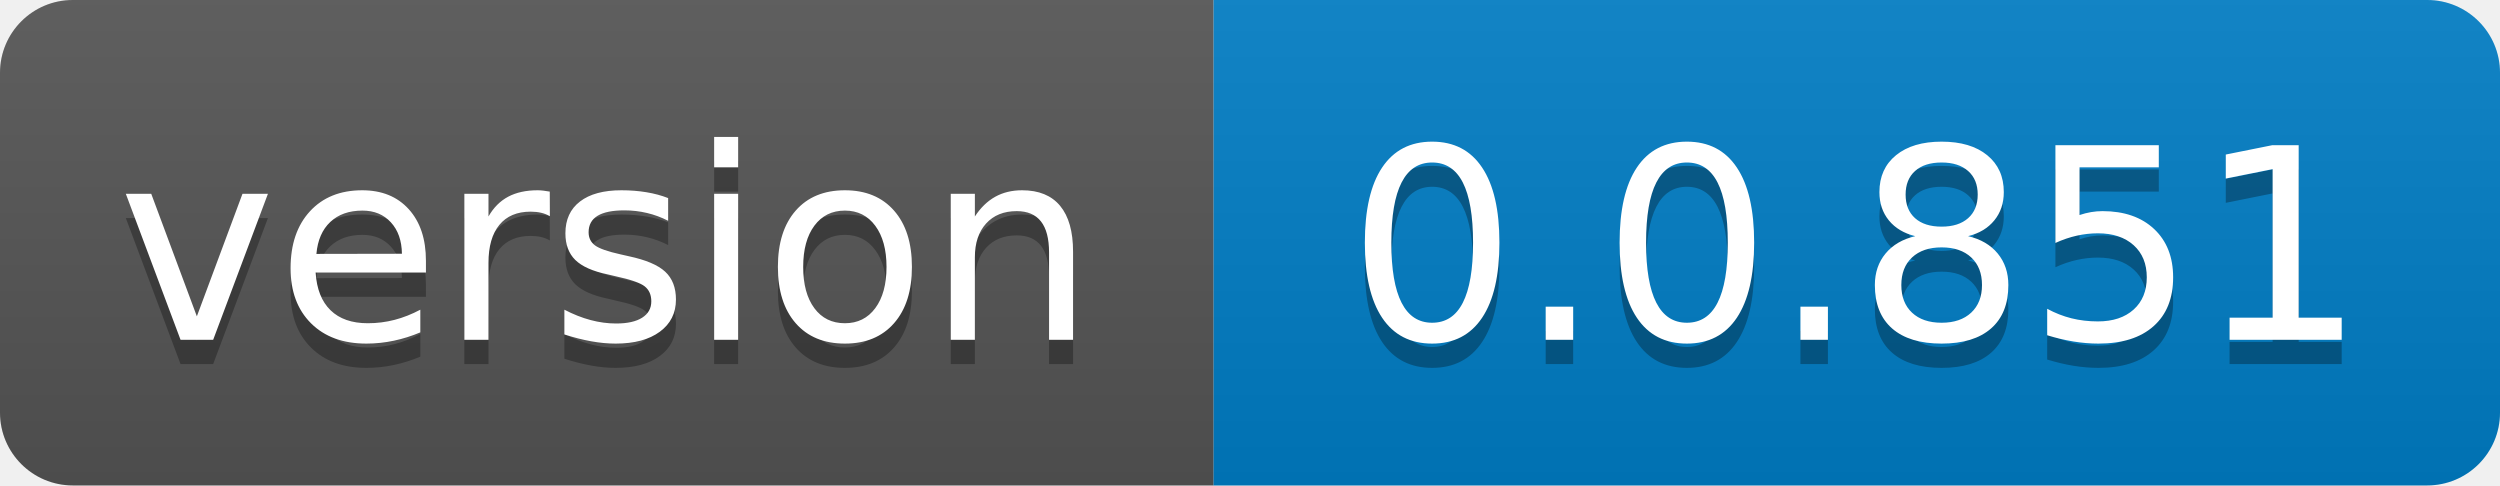
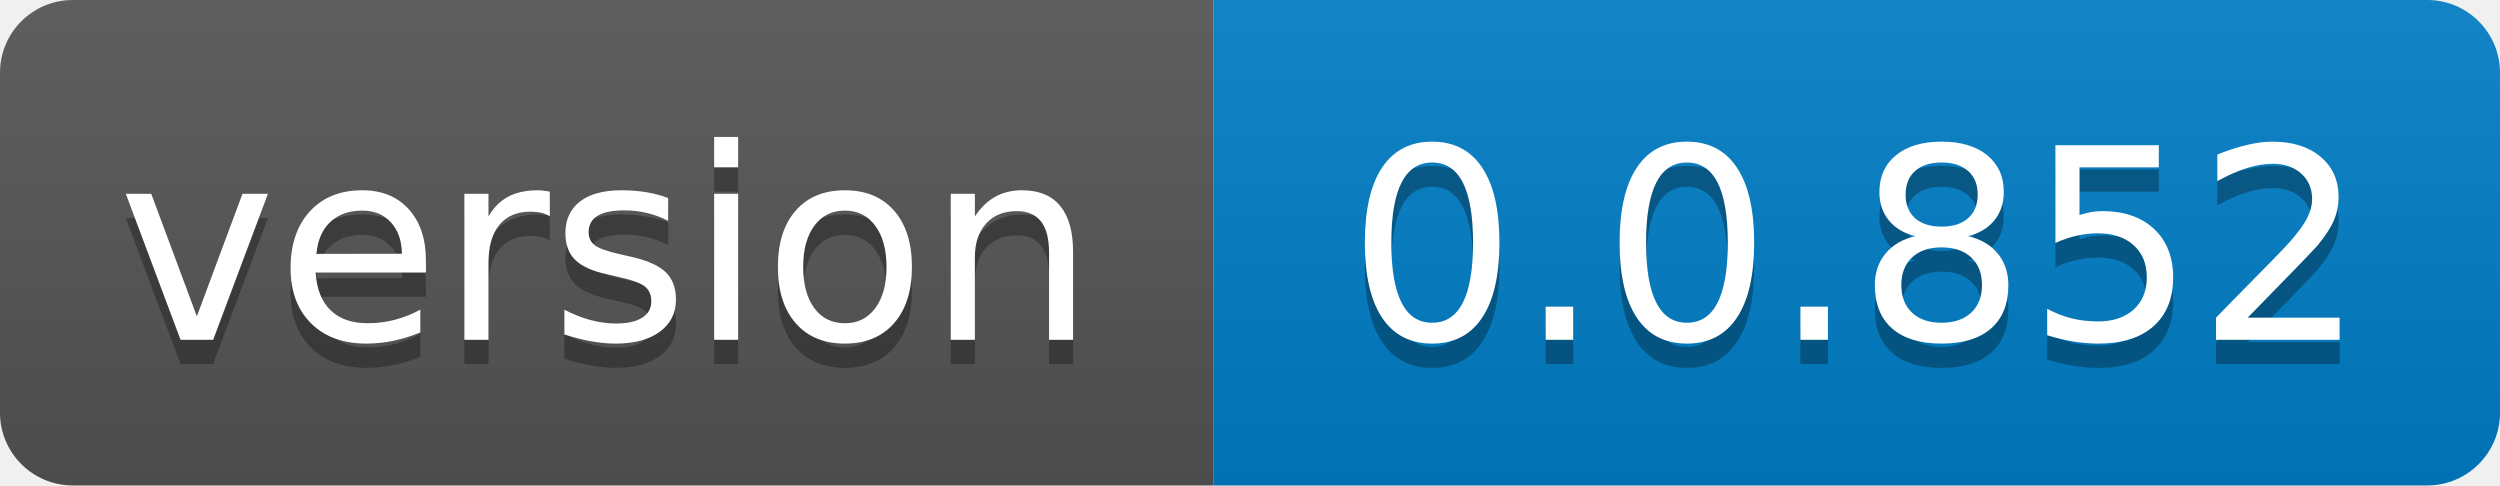
- <svg xmlns="http://www.w3.org/2000/svg" width="103" height="20" role="img" aria-label="version: 0.0.851">
+ <svg xmlns="http://www.w3.org/2000/svg" width="103" height="20" role="img" aria-label="version: 0.0.852">
  <linearGradient id="s" x2="0" y2="100%">
    <stop offset="0" stop-color="#bbb" stop-opacity=".1" />
    <stop offset="1" stop-opacity=".1" />
  </linearGradient>
  <clipPath id="r">
    <rect width="103" height="20" rx="3" fill="#fff" />
  </clipPath>
  <g clip-path="url(#r)">
    <rect width="50" height="20" fill="#555" />
    <rect x="50" width="53" height="20" fill="#007ec6" />
    <rect width="103" height="20" fill="url(#s)" />
  </g>
  <g fill="#fff" text-anchor="middle" font-family="Verdana,Geneva,DejaVu Sans,sans-serif" text-rendering="geometricPrecision" font-size="110">
    <text aria-hidden="true" x="250.0" transform="scale(.1)" textLength="400" y="150" fill="#010101" fill-opacity=".3">version</text>
    <text x="250.0" transform="scale(.1)" textLength="400" y="140" fill="#fff">version</text>
-     <text aria-hidden="true" x="765.0" transform="scale(.1)" textLength="430" y="150" fill="#010101" fill-opacity=".3">0.0.851</text>
-     <text x="765.0" transform="scale(.1)" textLength="430" y="140" fill="#fff">0.0.851</text>
+     <text aria-hidden="true" x="765.0" transform="scale(.1)" textLength="430" y="150" fill="#010101" fill-opacity=".3">0.0.852</text>
+     <text x="765.0" transform="scale(.1)" textLength="430" y="140" fill="#fff">0.0.852</text>
  </g>
</svg>
